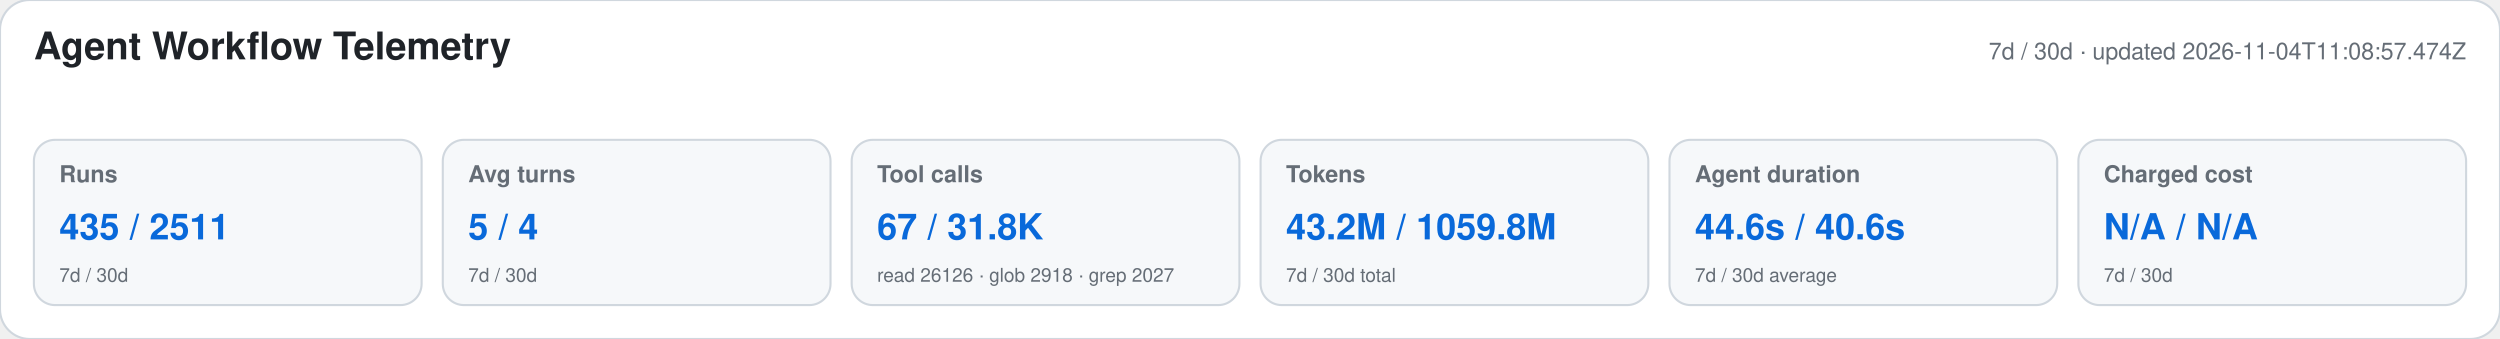
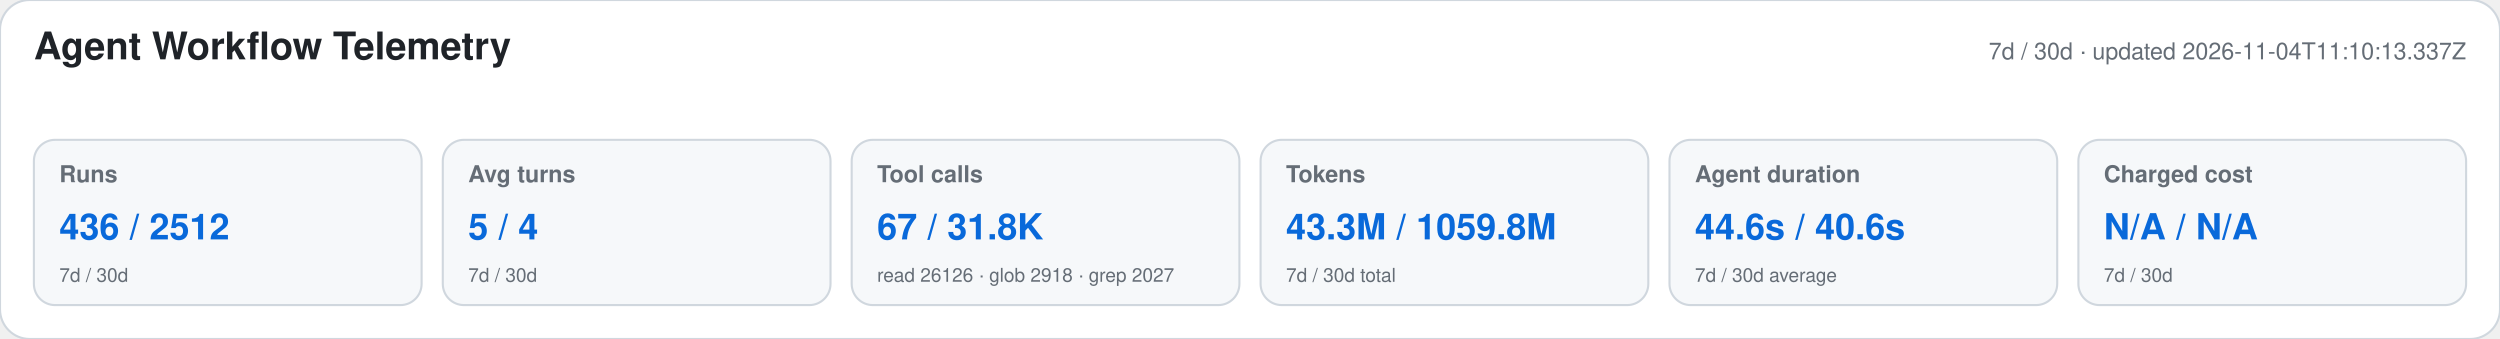
<svg xmlns="http://www.w3.org/2000/svg" width="1180" height="160" viewBox="0 0 1180 160" role="img" aria-labelledby="title desc">
  <style>text{font-family:-apple-system,BlinkMacSystemFont,"Segoe UI",Helvetica,Arial,sans-serif}.heading{font-size:18px;font-weight:650;fill:#1f2328}.meta,.label,.secondary{fill:#656d76}.meta,.label{font-size:11px}.label{font-weight:600}.primary{font-size:17px;font-weight:700;fill:#0969da}.secondary{font-size:9px}</style>
  <rect width="1180" height="160" rx="14" fill="#ffffff" stroke="#d0d7de" />
  <text x="16" y="28" class="heading">Agent Workflow Telemetry</text>
-   <text x="1164" y="28" text-anchor="end" class="meta">7d / 30d · updated 2026-11-04T11:08:57.474Z</text>
+   <text x="1164" y="28" text-anchor="end" class="meta">7d / 30d · updated 2026-11-04T11:10:13.337Z</text>
  <g>
    <rect x="16" y="66" width="183" height="78" rx="10" fill="#f6f8fa" stroke="#d0d7de" />
    <text x="28" y="86" class="label">Runs</text>
-     <text x="28" y="113" class="primary">435 / 2511</text>
+     <text x="28" y="113" class="primary">436 / 2512</text>
    <text x="28" y="133" class="secondary">7d / 30d</text>
  </g>
  <g>
    <rect x="209" y="66" width="183" height="78" rx="10" fill="#f6f8fa" stroke="#d0d7de" />
    <text x="221" y="86" class="label">Avg turns</text>
    <text x="221" y="113" class="primary">5 / 4</text>
    <text x="221" y="133" class="secondary">7d / 30d</text>
  </g>
  <g>
    <rect x="402" y="66" width="183" height="78" rx="10" fill="#f6f8fa" stroke="#d0d7de" />
    <text x="414" y="86" class="label">Tool calls</text>
    <text x="414" y="113" class="primary">67 / 31.8K</text>
    <text x="414" y="133" class="secondary">read 26126 · glob 2918 · grep 2027</text>
  </g>
  <g>
    <rect x="595" y="66" width="183" height="78" rx="10" fill="#f6f8fa" stroke="#d0d7de" />
    <text x="607" y="86" class="label">Tokens</text>
-     <text x="607" y="113" class="primary">43.2M / 1059.8M</text>
+     <text x="607" y="113" class="primary">43.3M / 1059.8M</text>
    <text x="607" y="133" class="secondary">7d / 30d total</text>
  </g>
  <g>
    <rect x="788" y="66" width="183" height="78" rx="10" fill="#f6f8fa" stroke="#d0d7de" />
    <text x="800" y="86" class="label">Agent duration</text>
    <text x="800" y="113" class="primary">44.6s / 40.6s</text>
    <text x="800" y="133" class="secondary">7d / 30d average</text>
  </g>
  <g>
    <rect x="981" y="66" width="183" height="78" rx="10" fill="#f6f8fa" stroke="#d0d7de" />
    <text x="993" y="86" class="label">Charged cost</text>
    <text x="993" y="113" class="primary">N/A / N/A</text>
    <text x="993" y="133" class="secondary">7d / 30d</text>
  </g>
</svg>
